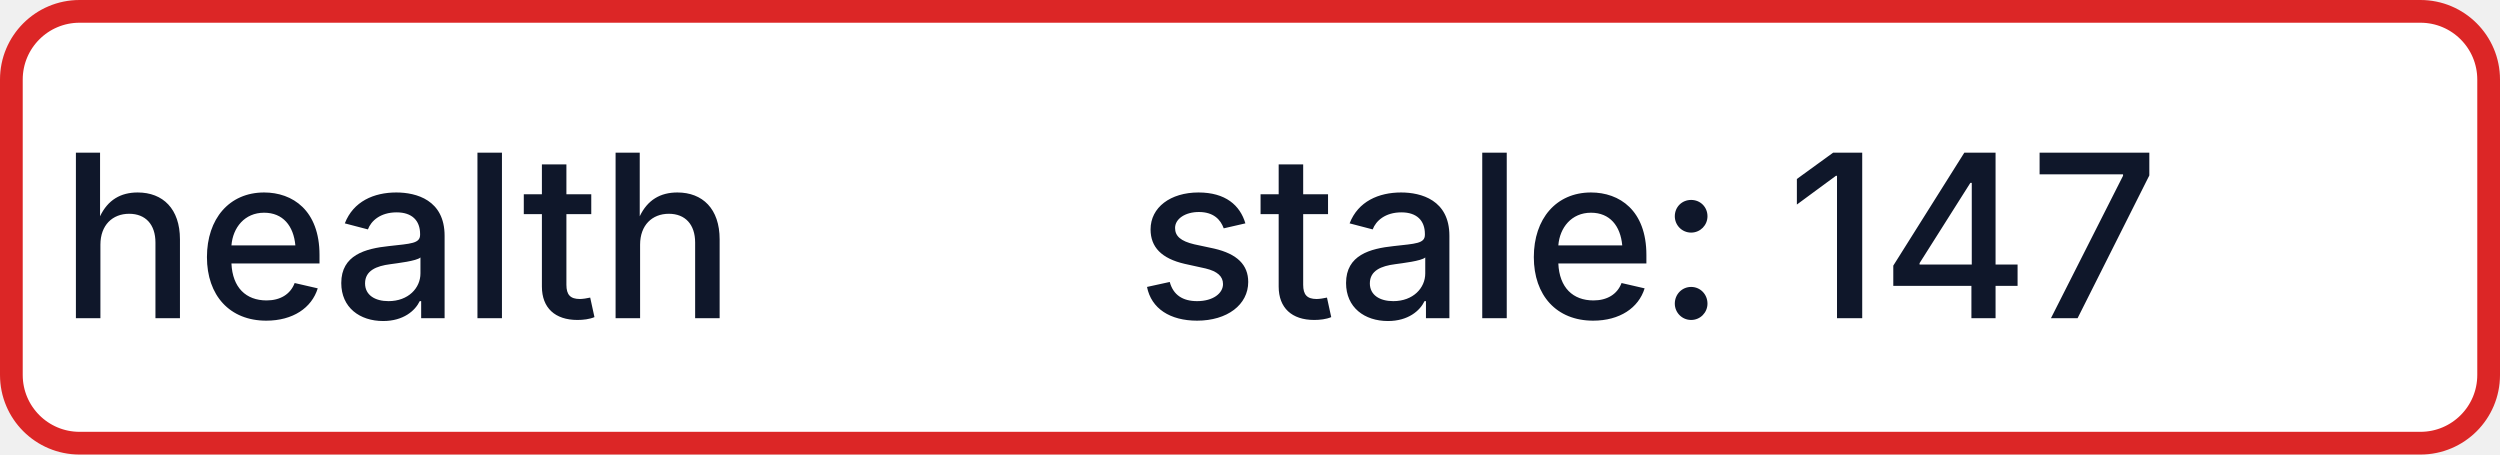
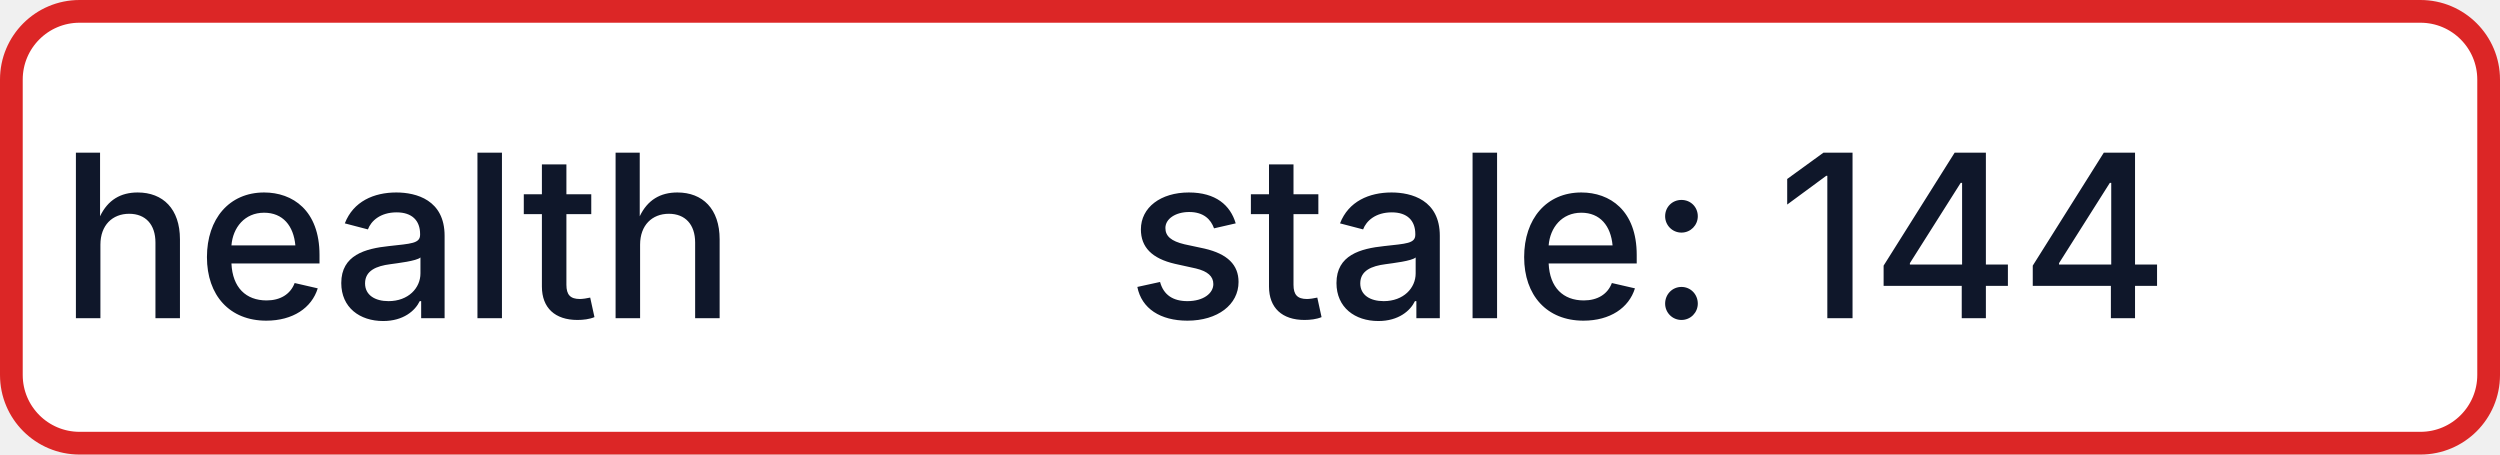
- <svg xmlns="http://www.w3.org/2000/svg" width="110" height="20" role="img" aria-label="health: stale: 147">
+ <svg xmlns="http://www.w3.org/2000/svg" width="110" height="20" role="img" aria-label="health: stale: 144">
  <rect x="0.5" y="0.5" width="109" height="19" rx="3" fill="#FFFFFF" stroke="#DC2626" stroke-width="1" />
  <g fill="#0F172A" text-anchor="middle" font-family="-apple-system,BlinkMacSystemFont,Segoe UI,sans-serif" font-size="10" font-weight="500">
    <text x="17.5" y="14">health</text>
-     <text x="72.5" y="14" textLength="68" lengthAdjust="spacingAndGlyphs">stale: 147</text>
+     <text x="72.5" y="14" textLength="68" lengthAdjust="spacingAndGlyphs">stale: 144</text>
  </g>
</svg>
